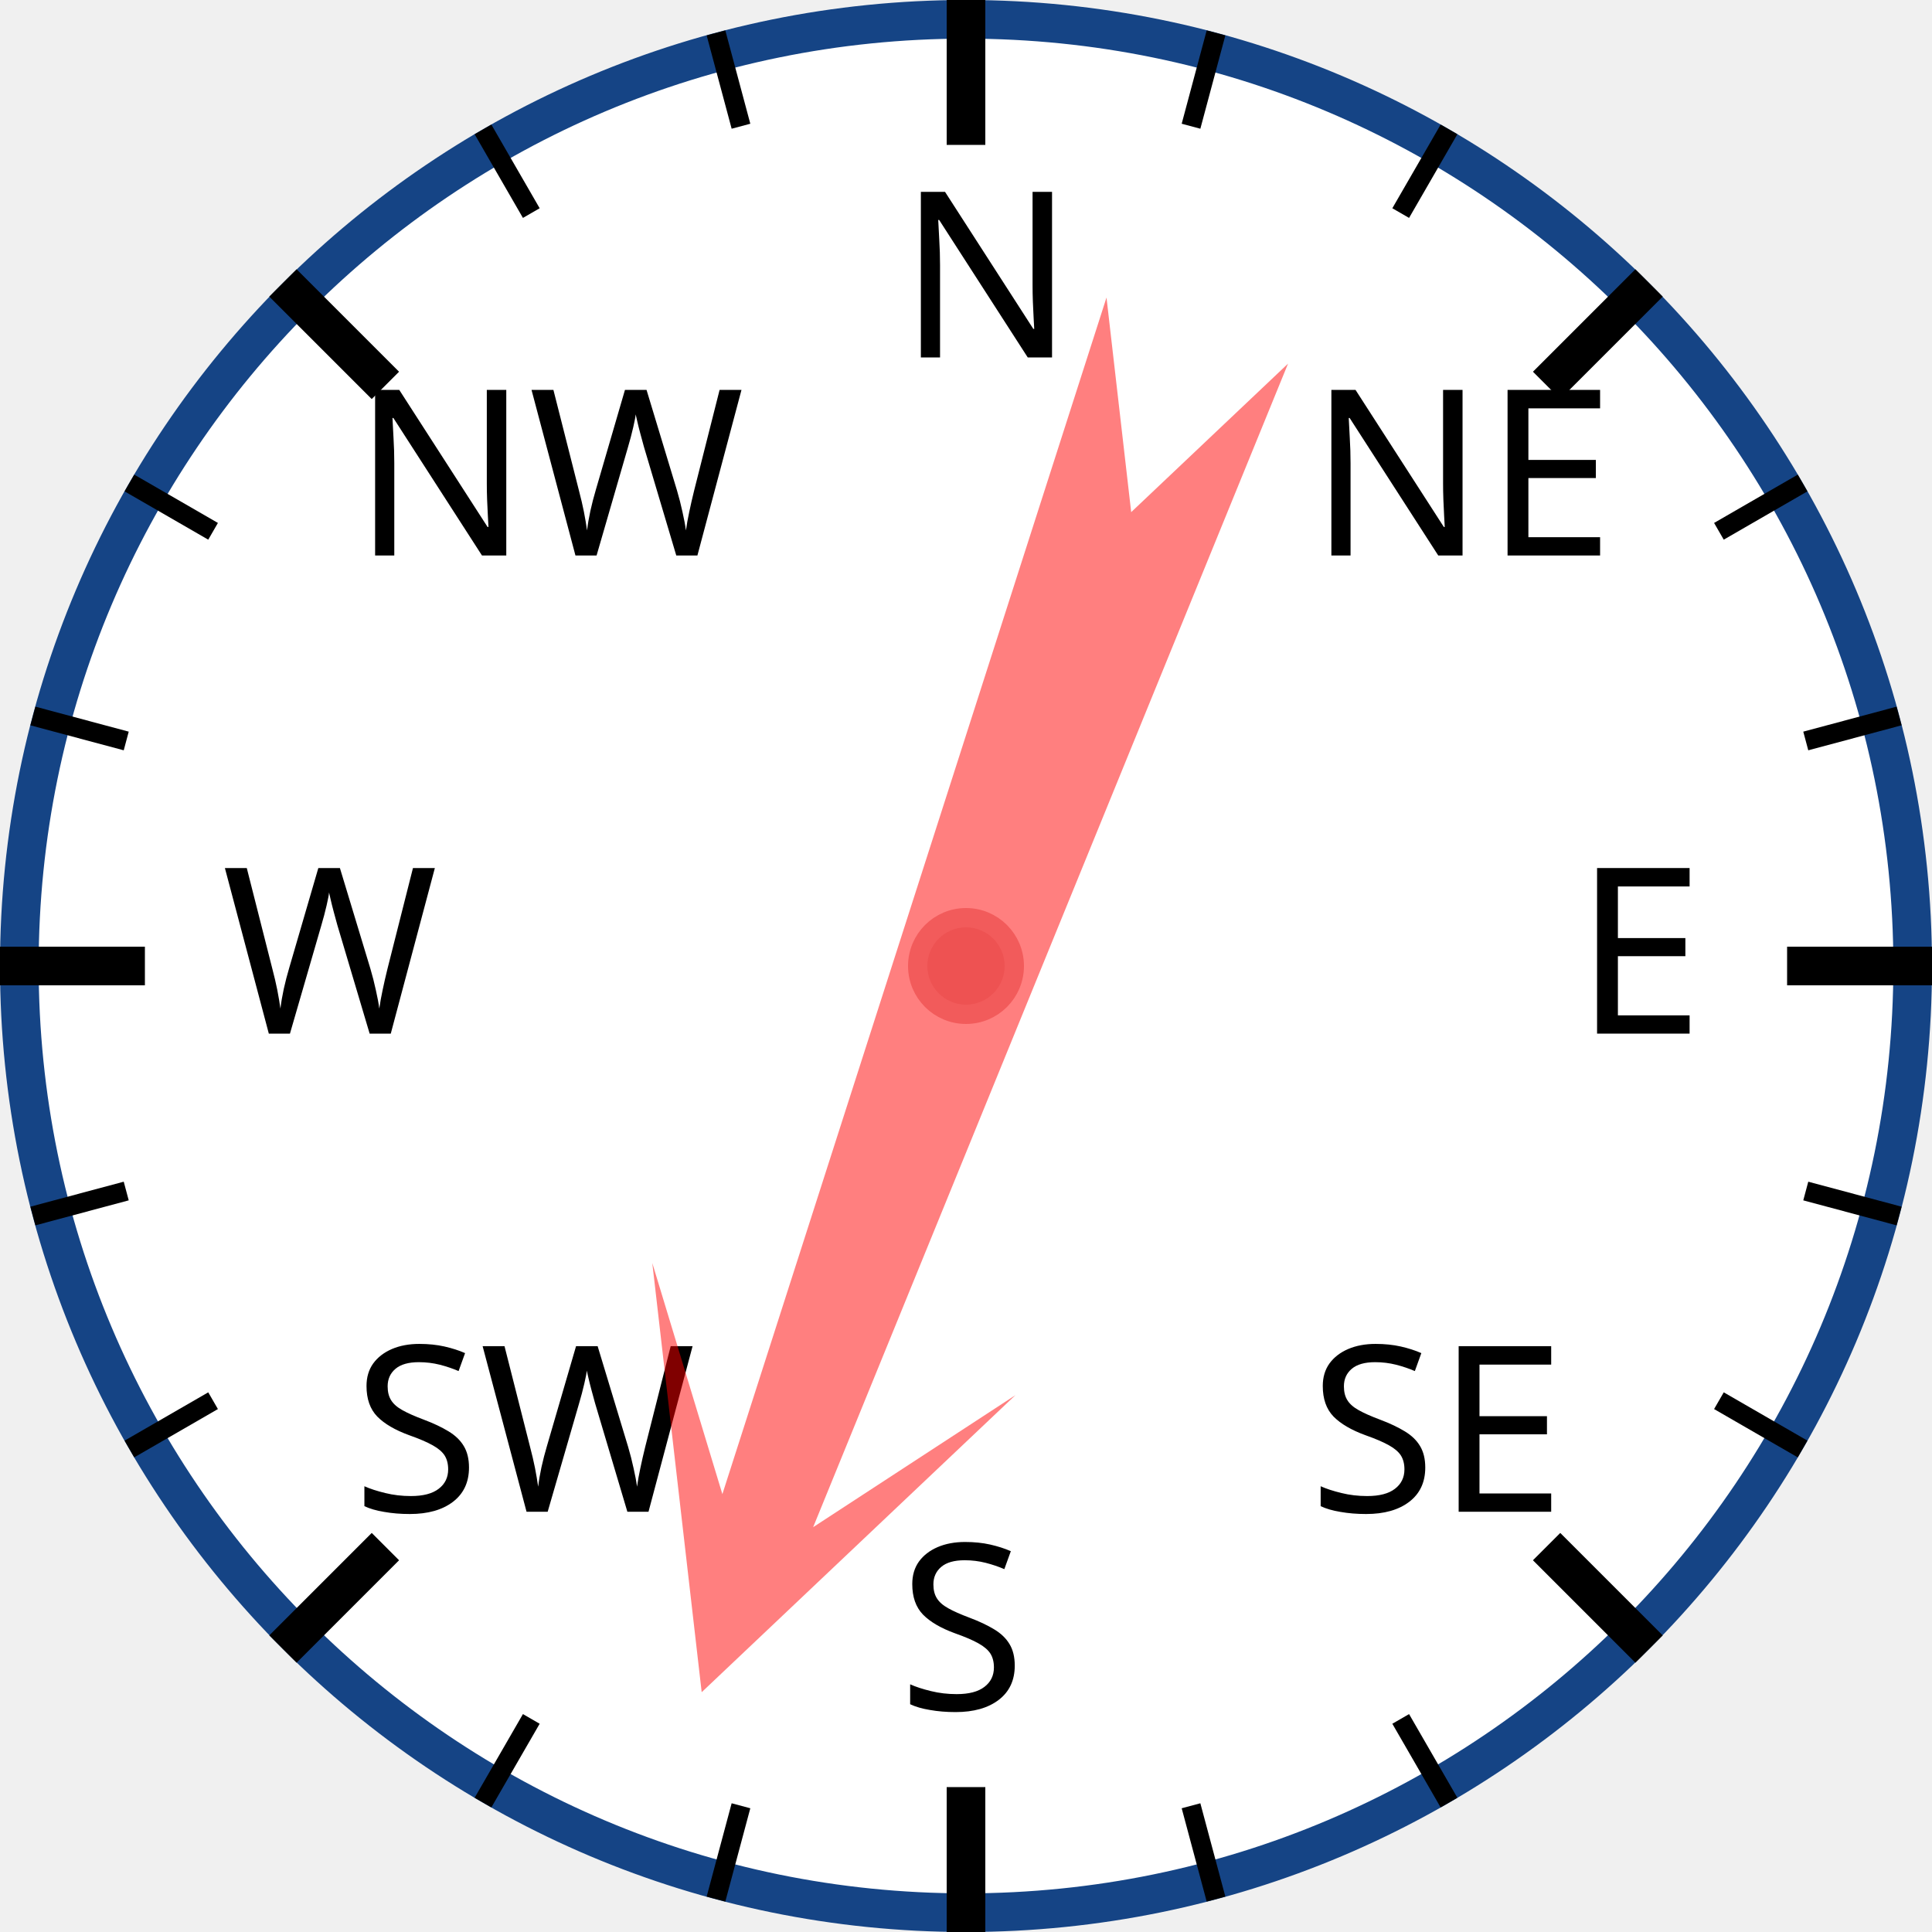
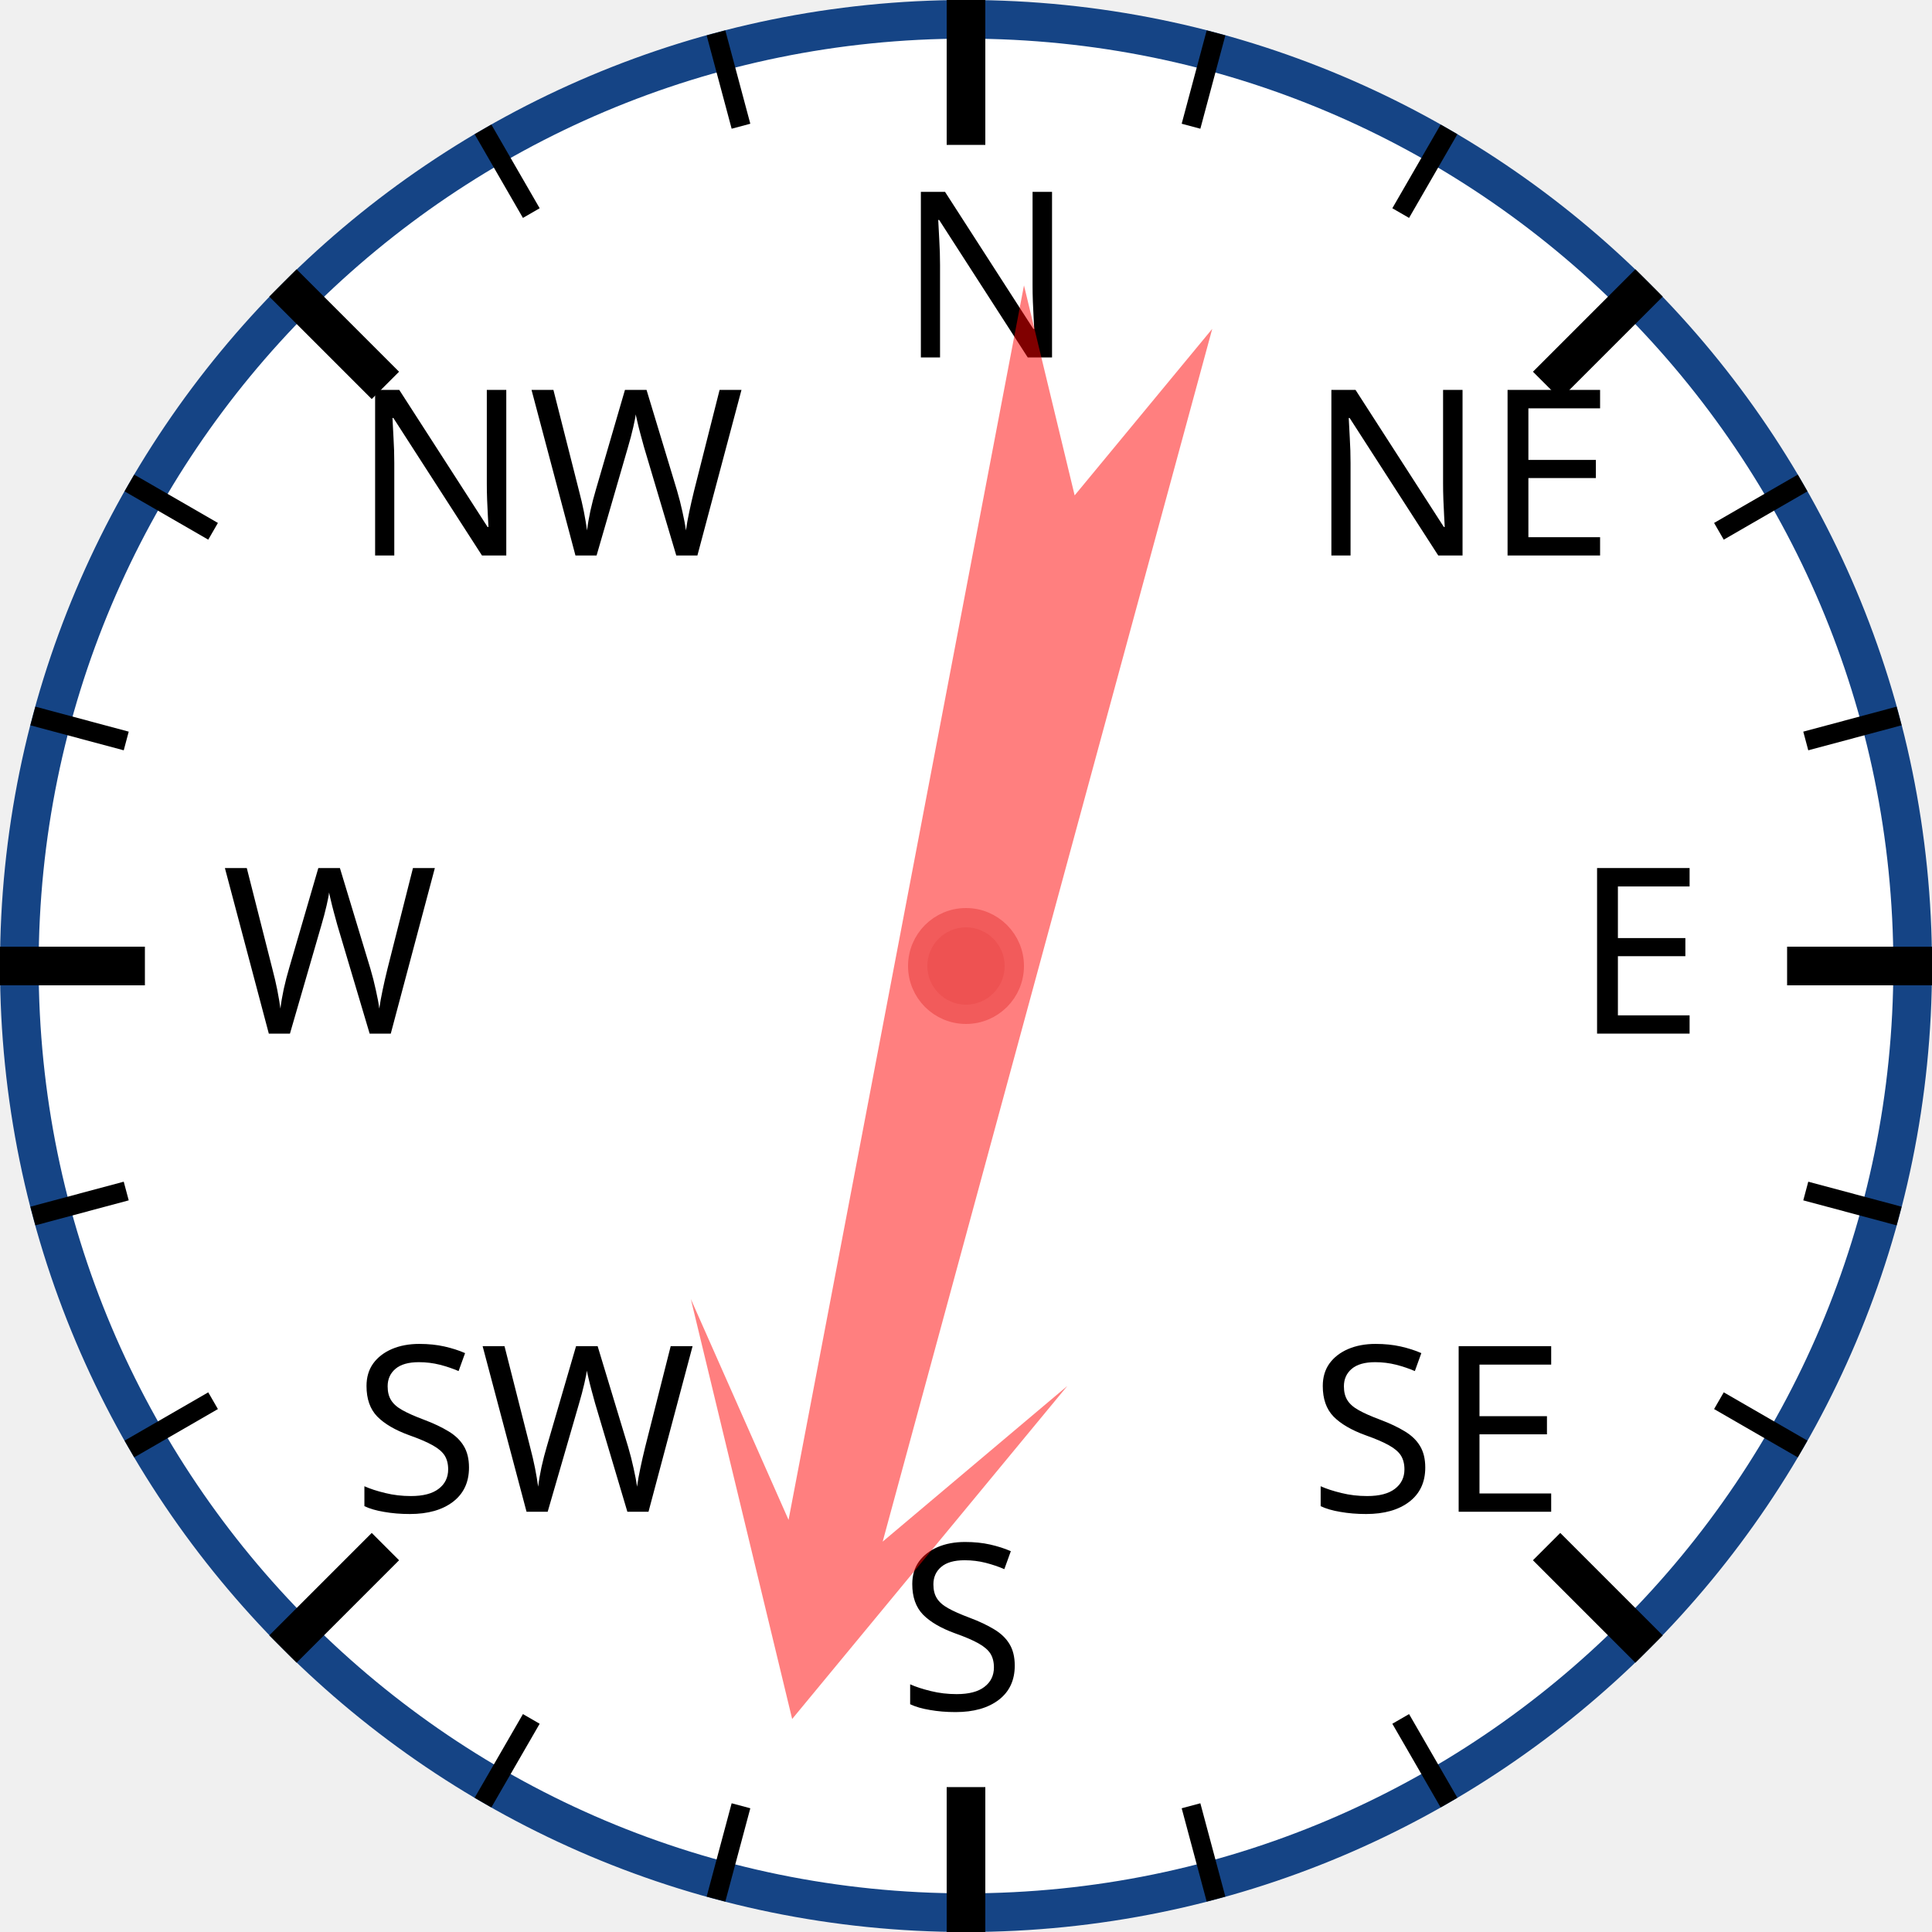
<svg xmlns="http://www.w3.org/2000/svg" width="120px" height="120px" viewBox="0 0 200 200">
  <circle cx="100" cy="100" r="98" style="fill: white; stroke: #154485; stroke-width: 4;" />
  <text x="93.0" y="37.0" style="font-family: sans-serif; font-size: 18pt;">N</text>
  <line x1="100.0" y1="0.0" x2="100.0" y2="15.0" style="stroke: black; stroke-width: 4;" />
  <line x1="74.118" y1="3.407" x2="76.706" y2="13.067" style="stroke: black; stroke-width: 2;" />
  <line x1="50" y1="13.397" x2="55" y2="22.058" style="stroke: black; stroke-width: 2;" />
  <text x="36.503" y="57.503" style="font-family: sans-serif; font-size: 18pt;">NW</text>
  <line x1="29.289" y1="29.289" x2="39.896" y2="39.896" style="stroke: black; stroke-width: 4;" />
  <line x1="13.397" y1="50" x2="22.058" y2="55" style="stroke: black; stroke-width: 2;" />
  <line x1="3.407" y1="74.118" x2="13.067" y2="76.706" style="stroke: black; stroke-width: 2;" />
  <text x="23.0" y="107.0" style="font-family: sans-serif; font-size: 18pt;">W</text>
  <line x1="0.0" y1="100.0" x2="15.0" y2="100.0" style="stroke: black; stroke-width: 4;" />
  <line x1="3.407" y1="125.882" x2="13.067" y2="123.294" style="stroke: black; stroke-width: 2;" />
  <line x1="13.397" y1="150" x2="22.058" y2="145" style="stroke: black; stroke-width: 2;" />
  <text x="36.503" y="156.497" style="font-family: sans-serif; font-size: 18pt;">SW</text>
  <line x1="29.289" y1="170.711" x2="39.896" y2="160.104" style="stroke: black; stroke-width: 4;" />
  <line x1="50" y1="186.603" x2="55" y2="177.942" style="stroke: black; stroke-width: 2;" />
  <line x1="74.118" y1="196.593" x2="76.706" y2="186.933" style="stroke: black; stroke-width: 2;" />
  <text x="93" y="177.0" style="font-family: sans-serif; font-size: 18pt;">S</text>
  <line x1="100" y1="200.0" x2="100" y2="185.0" style="stroke: black; stroke-width: 4;" />
  <line x1="125.882" y1="196.593" x2="123.294" y2="186.933" style="stroke: black; stroke-width: 2;" />
  <line x1="150.0" y1="186.603" x2="145.0" y2="177.942" style="stroke: black; stroke-width: 2;" />
  <text x="135.497" y="156.497" style="font-family: sans-serif; font-size: 18pt;">SE</text>
  <line x1="170.711" y1="170.711" x2="160.104" y2="160.104" style="stroke: black; stroke-width: 4;" />
  <line x1="186.603" y1="150" x2="177.942" y2="145" style="stroke: black; stroke-width: 2;" />
  <line x1="196.593" y1="125.882" x2="186.933" y2="123.294" style="stroke: black; stroke-width: 2;" />
  <text x="163.0" y="107" style="font-family: sans-serif; font-size: 18pt;">E</text>
  <line x1="200.0" y1="100" x2="185.0" y2="100" style="stroke: black; stroke-width: 4;" />
  <line x1="196.593" y1="74.118" x2="186.933" y2="76.706" style="stroke: black; stroke-width: 2;" />
  <line x1="186.603" y1="50" x2="177.942" y2="55" style="stroke: black; stroke-width: 2;" />
  <text x="135.497" y="57.503" style="font-family: sans-serif; font-size: 18pt;">NE</text>
  <line x1="170.711" y1="29.289" x2="160.104" y2="39.896" style="stroke: black; stroke-width: 4;" />
  <line x1="150" y1="13.397" x2="145" y2="22.058" style="stroke: black; stroke-width: 2;" />
  <line x1="125.882" y1="3.407" x2="123.294" y2="13.067" style="stroke: black; stroke-width: 2;" />
-   <polygon points="100 20 120 60 105 40 110 170 100 150 90 170 95 40 80 60" style="fill: red; fill-opacity: 0.5;" transform="rotate(200,100,100)" />
+   <polygon points="100 20 120 60 105 40 110 170 100 150 90 170 95 40 80 60" style="fill: red; fill-opacity: 0.5;" transform="rotate(193,100,100)" />
  <circle cx="100" cy="100" r="5" style="fill: #EE5252; stroke: #F25B5B; stroke-width: 2;" />
</svg>
